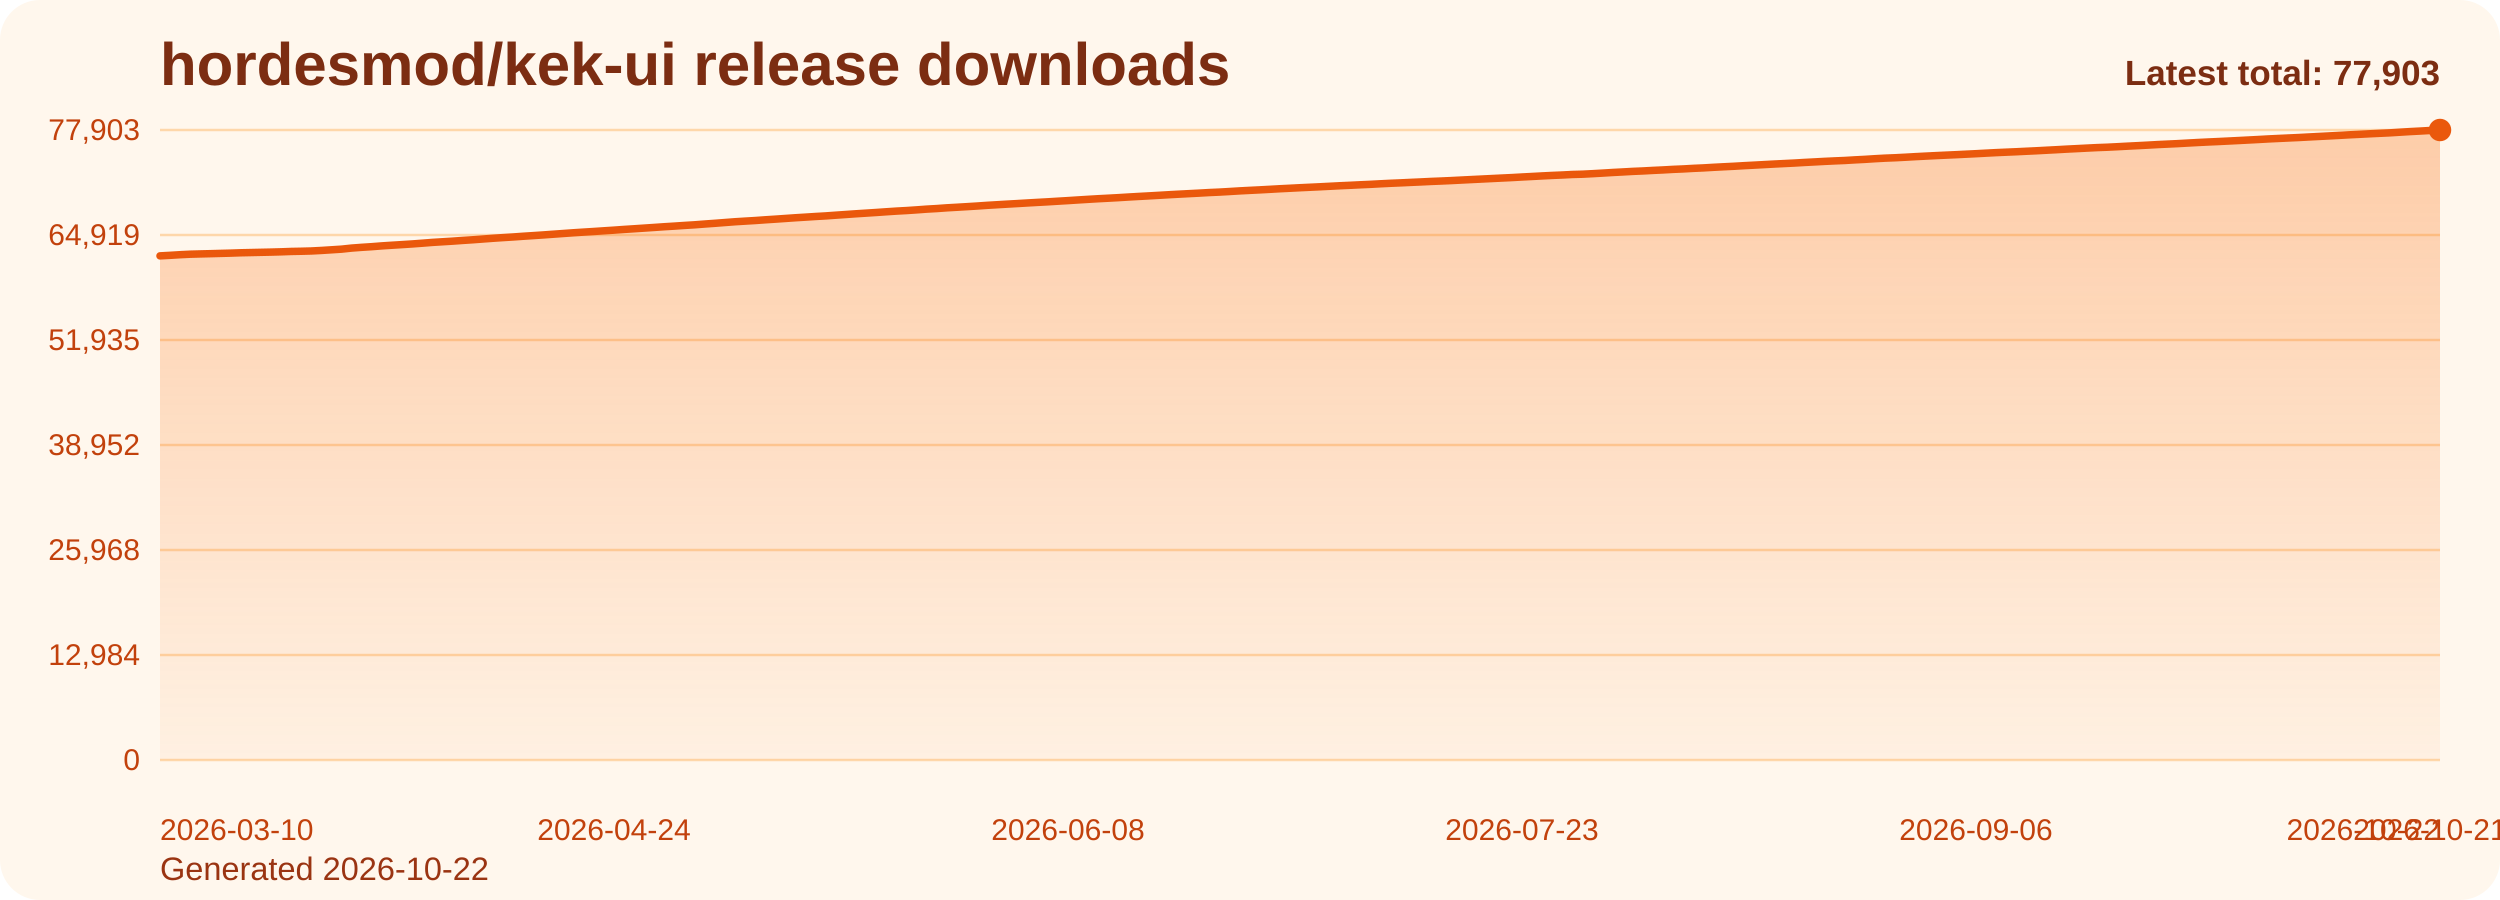
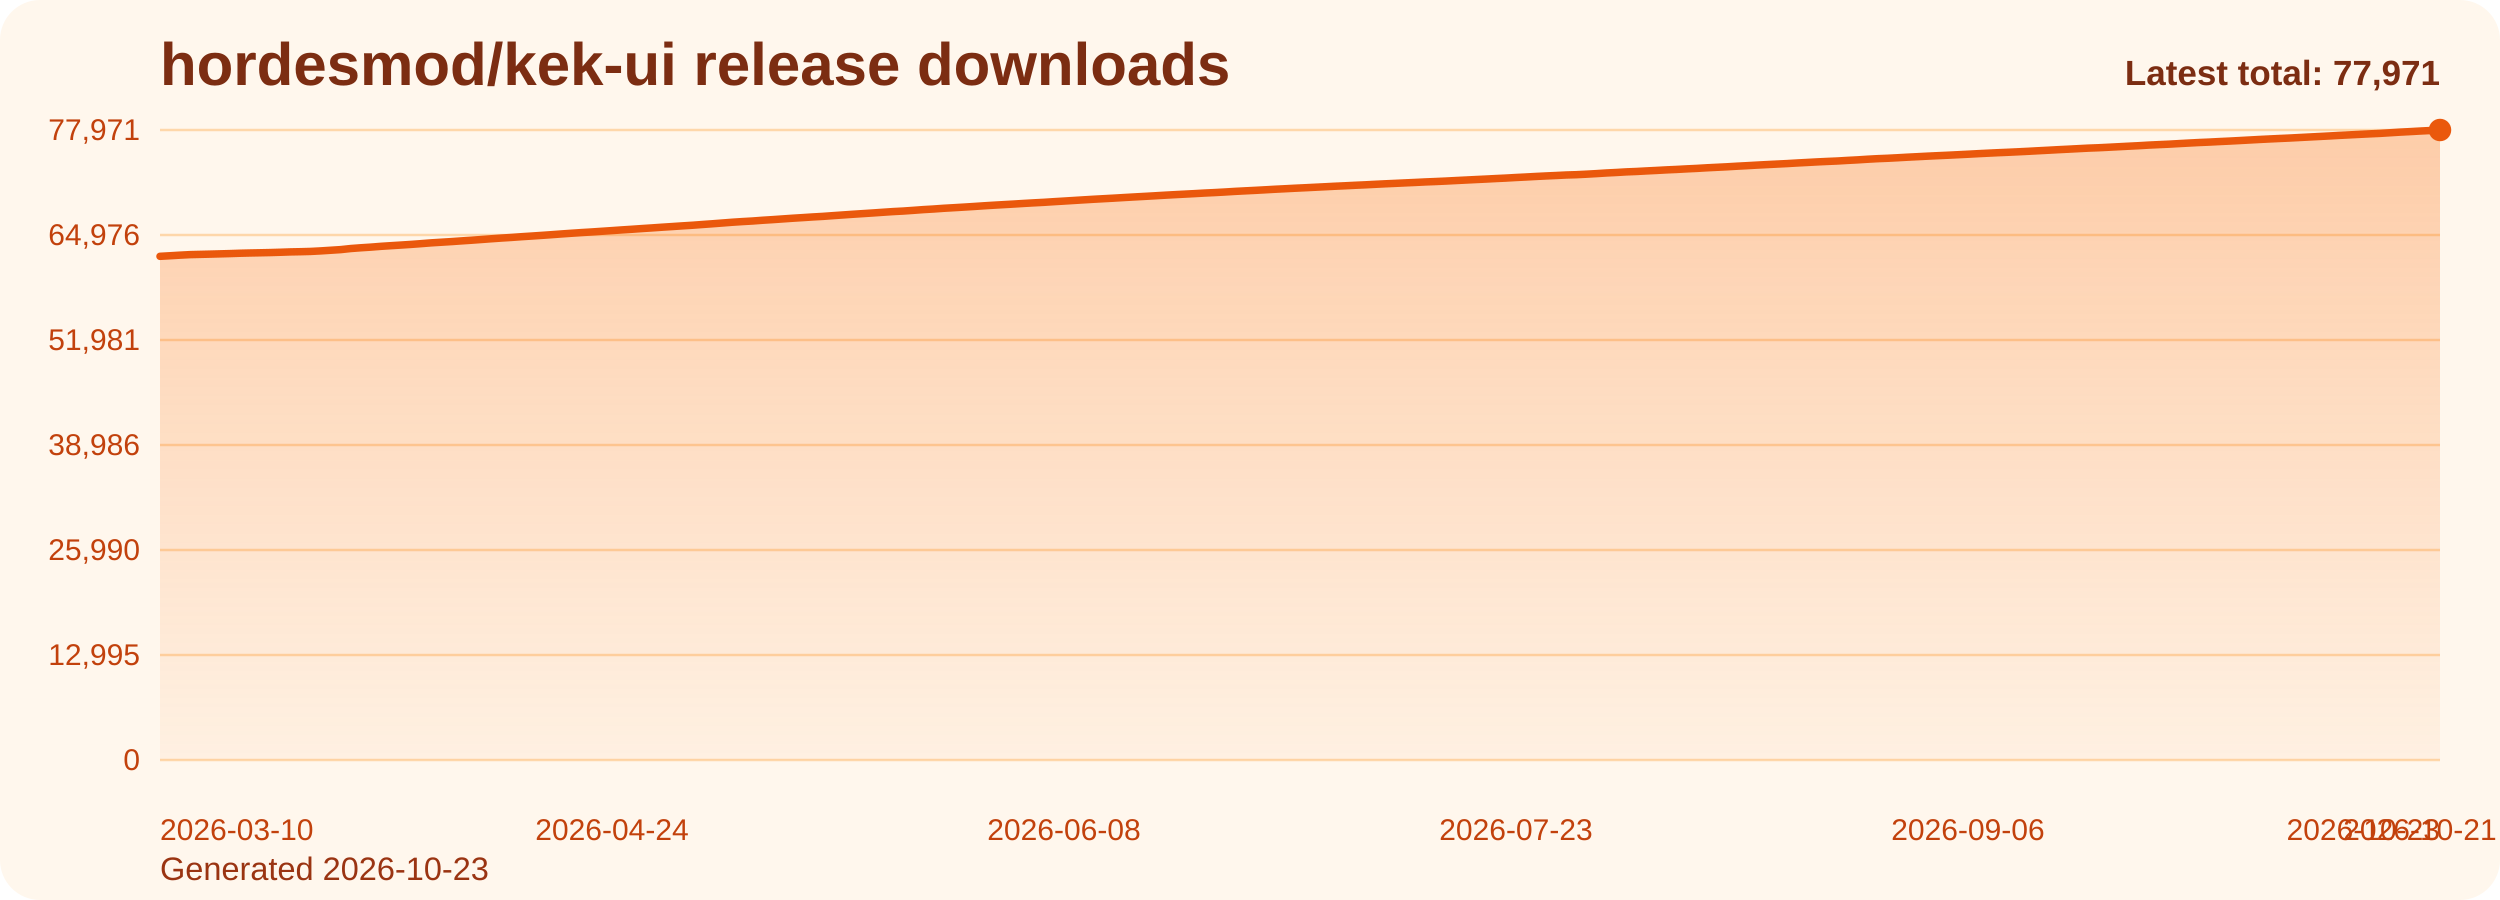
<svg xmlns="http://www.w3.org/2000/svg" viewBox="0 0 1000 360" role="img" aria-label="hordesmod/kek-ui release downloads chart">
  <defs>
    <linearGradient id="fill-total-trend-orange" x1="0" y1="0" x2="0" y2="1">
      <stop offset="0%" stop-color="#f97316" stop-opacity="0.32" />
      <stop offset="100%" stop-color="#f97316" stop-opacity="0.05" />
    </linearGradient>
    <style>
      .bg { fill: #fff7ed; }
      .title { font: 700 24px Arial, sans-serif; fill: #7c2d12; }
      .sub { font: 400 13px Arial, sans-serif; fill: #9a3412; }
      .grid { stroke: #fed7aa; stroke-width: 1; }
      .axis { font: 400 12px Arial, sans-serif; fill: #c2410c; }
      .line { fill: none; stroke: #ea580c; stroke-width: 3; stroke-linecap: round; stroke-linejoin: round; }
      .dot { fill: #ea580c; }
      .value { font: 600 11px Arial, sans-serif; fill: #9a3412; }
      .latest { font: 700 14px Arial, sans-serif; fill: #7c2d12; }
    </style>
  </defs>
  <rect class="bg" x="0" y="0" width="1000" height="360" rx="16" />
  <text class="title" x="64" y="34">hordesmod/kek-ui release downloads</text>
-   <text class="sub" x="64" y="352">Generated 2026-10-22</text>
+   <text class="sub" x="64" y="352">Generated 2026-10-23</text>
  <line x1="64" y1="52.00" x2="976" y2="52.00" class="grid" />
-   <text x="56" y="56.00" text-anchor="end" class="axis">77,903</text>
+   <text x="56" y="56.00" text-anchor="end" class="axis">77,971</text>
  <line x1="64" y1="94.00" x2="976" y2="94.00" class="grid" />
-   <text x="56" y="98.00" text-anchor="end" class="axis">64,919</text>
+   <text x="56" y="98.00" text-anchor="end" class="axis">64,976</text>
  <line x1="64" y1="136.00" x2="976" y2="136.00" class="grid" />
-   <text x="56" y="140.00" text-anchor="end" class="axis">51,935</text>
+   <text x="56" y="140.00" text-anchor="end" class="axis">51,981</text>
  <line x1="64" y1="178.00" x2="976" y2="178.00" class="grid" />
-   <text x="56" y="182.00" text-anchor="end" class="axis">38,952</text>
+   <text x="56" y="182.00" text-anchor="end" class="axis">38,986</text>
  <line x1="64" y1="220.00" x2="976" y2="220.00" class="grid" />
-   <text x="56" y="224.00" text-anchor="end" class="axis">25,968</text>
+   <text x="56" y="224.00" text-anchor="end" class="axis">25,990</text>
  <line x1="64" y1="262.00" x2="976" y2="262.00" class="grid" />
-   <text x="56" y="266.00" text-anchor="end" class="axis">12,984</text>
+   <text x="56" y="266.00" text-anchor="end" class="axis">12,995</text>
  <line x1="64" y1="304.00" x2="976" y2="304.00" class="grid" />
  <text x="56" y="308.00" text-anchor="end" class="axis">0</text>
-   <path d="M 64.00 304 L 64.00 102.35 L 68.04 102.13 L 72.07 101.88 L 76.11 101.68 L 80.14 101.57 L 84.18 101.47 L 88.21 101.36 L 92.25 101.25 L 96.28 101.11 L 100.32 101.02 L 104.35 100.93 L 108.39 100.84 L 112.42 100.73 L 116.46 100.58 L 120.50 100.50 L 124.53 100.39 L 128.57 100.18 L 132.60 99.92 L 136.64 99.66 L 140.67 99.23 L 144.71 98.93 L 148.74 98.67 L 152.78 98.35 L 156.81 98.09 L 160.85 97.84 L 164.88 97.58 L 168.92 97.28 L 172.96 96.96 L 176.99 96.71 L 181.03 96.46 L 185.06 96.17 L 189.10 95.91 L 193.13 95.61 L 197.17 95.31 L 201.20 95.04 L 205.24 94.79 L 209.27 94.50 L 213.31 94.24 L 217.35 93.97 L 221.38 93.68 L 225.42 93.39 L 229.45 93.10 L 233.49 92.84 L 237.52 92.59 L 241.56 92.32 L 245.59 92.06 L 249.63 91.77 L 253.66 91.51 L 257.70 91.24 L 261.73 90.97 L 265.77 90.69 L 269.81 90.44 L 273.84 90.17 L 277.88 89.92 L 281.91 89.61 L 285.95 89.32 L 289.98 89.01 L 294.02 88.70 L 298.05 88.45 L 302.09 88.21 L 306.12 87.92 L 310.16 87.66 L 314.19 87.38 L 318.23 87.10 L 322.27 86.85 L 326.30 86.59 L 330.34 86.36 L 334.37 86.07 L 338.41 85.79 L 342.44 85.51 L 346.48 85.25 L 350.51 84.99 L 354.55 84.71 L 358.58 84.44 L 362.62 84.22 L 366.65 83.95 L 370.69 83.65 L 374.73 83.42 L 378.76 83.13 L 382.80 82.90 L 386.83 82.66 L 390.87 82.41 L 394.90 82.13 L 398.94 81.89 L 402.97 81.65 L 407.01 81.42 L 411.04 81.18 L 415.08 80.95 L 419.12 80.73 L 423.15 80.48 L 427.19 80.24 L 431.22 79.98 L 435.26 79.73 L 439.29 79.49 L 443.33 79.28 L 447.36 79.06 L 451.40 78.81 L 455.43 78.58 L 459.47 78.36 L 463.50 78.13 L 467.54 77.89 L 471.58 77.67 L 475.61 77.46 L 479.65 77.25 L 483.68 77.02 L 487.72 76.84 L 491.75 76.61 L 495.79 76.36 L 499.82 76.15 L 503.86 75.95 L 507.89 75.73 L 511.93 75.50 L 515.96 75.30 L 520.00 75.09 L 524.04 74.90 L 528.07 74.71 L 532.11 74.50 L 536.14 74.29 L 540.18 74.11 L 544.21 73.91 L 548.25 73.73 L 552.28 73.51 L 556.32 73.31 L 560.35 73.14 L 564.39 72.95 L 568.42 72.77 L 572.46 72.57 L 576.50 72.41 L 580.53 72.23 L 584.57 72.02 L 588.60 71.82 L 592.64 71.62 L 596.67 71.42 L 600.71 71.22 L 604.74 71.03 L 608.78 70.80 L 612.81 70.59 L 616.85 70.37 L 620.88 70.17 L 624.92 70.00 L 628.96 69.79 L 632.99 69.68 L 637.03 69.47 L 641.06 69.24 L 645.10 68.99 L 649.13 68.78 L 653.17 68.55 L 657.20 68.38 L 661.24 68.16 L 665.27 67.97 L 669.31 67.74 L 673.35 67.57 L 677.38 67.34 L 681.42 67.16 L 685.45 66.92 L 689.49 66.71 L 693.52 66.51 L 697.56 66.27 L 701.59 66.06 L 705.63 65.84 L 709.66 65.62 L 713.70 65.42 L 717.73 65.22 L 721.77 64.98 L 725.81 64.77 L 729.84 64.55 L 733.88 64.36 L 737.91 64.19 L 741.95 63.95 L 745.98 63.74 L 750.02 63.48 L 754.05 63.26 L 758.09 63.10 L 762.12 62.89 L 766.16 62.66 L 770.19 62.45 L 774.23 62.25 L 778.27 62.06 L 782.30 61.88 L 786.34 61.68 L 790.37 61.48 L 794.41 61.26 L 798.44 61.05 L 802.48 60.87 L 806.51 60.70 L 810.55 60.50 L 814.58 60.31 L 818.62 60.09 L 822.65 59.88 L 826.69 59.65 L 830.73 59.45 L 834.76 59.24 L 838.80 59.04 L 842.83 58.89 L 846.87 58.69 L 850.90 58.47 L 854.94 58.27 L 858.97 58.06 L 863.01 57.83 L 867.04 57.64 L 871.08 57.45 L 875.12 57.22 L 879.15 57.00 L 883.19 56.80 L 887.22 56.62 L 891.26 56.42 L 895.29 56.22 L 899.33 56.01 L 903.36 55.80 L 907.40 55.57 L 911.43 55.38 L 915.47 55.19 L 919.50 55.01 L 923.54 54.79 L 927.58 54.58 L 931.61 54.37 L 935.65 54.16 L 939.68 53.93 L 943.72 53.73 L 947.75 53.52 L 951.79 53.33 L 955.82 53.14 L 959.86 52.89 L 963.89 52.64 L 967.93 52.43 L 971.96 52.20 L 976.00 52.00 L 976.00 304 Z" fill="url(#fill-total-trend-orange)" />
-   <polyline class="line" points="64.00,102.35 68.04,102.13 72.07,101.88 76.11,101.68 80.14,101.57 84.18,101.47 88.21,101.36 92.25,101.25 96.28,101.11 100.32,101.02 104.35,100.93 108.39,100.84 112.42,100.73 116.46,100.58 120.50,100.50 124.53,100.39 128.57,100.18 132.60,99.92 136.64,99.66 140.67,99.23 144.71,98.93 148.74,98.67 152.78,98.35 156.81,98.09 160.85,97.84 164.88,97.58 168.92,97.28 172.96,96.96 176.99,96.71 181.03,96.46 185.06,96.17 189.10,95.91 193.13,95.61 197.17,95.31 201.20,95.04 205.24,94.79 209.27,94.50 213.31,94.24 217.35,93.97 221.38,93.68 225.42,93.39 229.45,93.10 233.49,92.84 237.52,92.59 241.56,92.32 245.59,92.06 249.63,91.77 253.66,91.51 257.70,91.24 261.73,90.97 265.77,90.69 269.81,90.44 273.84,90.17 277.88,89.92 281.91,89.61 285.95,89.32 289.98,89.01 294.02,88.70 298.05,88.45 302.09,88.21 306.12,87.92 310.16,87.66 314.19,87.38 318.23,87.10 322.27,86.85 326.30,86.59 330.34,86.36 334.37,86.07 338.41,85.79 342.44,85.51 346.48,85.25 350.51,84.99 354.55,84.71 358.58,84.44 362.62,84.22 366.65,83.95 370.69,83.65 374.73,83.42 378.76,83.13 382.80,82.90 386.83,82.66 390.87,82.41 394.90,82.13 398.94,81.89 402.97,81.65 407.01,81.42 411.04,81.18 415.08,80.95 419.12,80.73 423.15,80.48 427.19,80.24 431.22,79.98 435.26,79.73 439.29,79.49 443.33,79.28 447.36,79.06 451.40,78.81 455.43,78.58 459.47,78.36 463.50,78.13 467.54,77.89 471.58,77.67 475.61,77.46 479.65,77.25 483.68,77.02 487.72,76.84 491.75,76.61 495.79,76.36 499.82,76.15 503.86,75.95 507.89,75.73 511.93,75.50 515.96,75.30 520.00,75.09 524.04,74.90 528.07,74.71 532.11,74.50 536.14,74.29 540.18,74.11 544.21,73.91 548.25,73.73 552.28,73.51 556.32,73.31 560.35,73.14 564.39,72.95 568.42,72.77 572.46,72.57 576.50,72.41 580.53,72.23 584.57,72.02 588.60,71.82 592.64,71.62 596.67,71.42 600.71,71.22 604.74,71.03 608.78,70.80 612.81,70.59 616.85,70.37 620.88,70.17 624.92,70.00 628.96,69.79 632.99,69.68 637.03,69.47 641.06,69.24 645.10,68.99 649.13,68.78 653.17,68.55 657.20,68.38 661.24,68.16 665.27,67.97 669.31,67.74 673.35,67.57 677.38,67.34 681.42,67.16 685.45,66.92 689.49,66.71 693.52,66.51 697.56,66.27 701.59,66.06 705.63,65.84 709.66,65.62 713.70,65.42 717.73,65.22 721.77,64.98 725.81,64.77 729.84,64.55 733.88,64.36 737.91,64.19 741.95,63.95 745.98,63.74 750.02,63.48 754.05,63.26 758.09,63.10 762.12,62.89 766.16,62.66 770.19,62.45 774.23,62.25 778.27,62.06 782.30,61.88 786.34,61.68 790.37,61.48 794.41,61.26 798.44,61.05 802.48,60.87 806.51,60.70 810.55,60.50 814.58,60.31 818.62,60.09 822.65,59.88 826.69,59.65 830.73,59.45 834.76,59.24 838.80,59.04 842.83,58.89 846.87,58.69 850.90,58.47 854.94,58.27 858.97,58.06 863.01,57.83 867.04,57.64 871.08,57.45 875.12,57.22 879.15,57.00 883.19,56.80 887.22,56.62 891.26,56.42 895.29,56.22 899.33,56.01 903.36,55.80 907.40,55.57 911.43,55.38 915.47,55.19 919.50,55.01 923.54,54.79 927.58,54.58 931.61,54.37 935.65,54.16 939.68,53.93 943.72,53.73 947.75,53.52 951.79,53.33 955.82,53.14 959.86,52.89 963.89,52.64 967.93,52.43 971.96,52.20 976.00,52.00" />
+   <path d="M 64.00 304 L 64.00 102.53 L 68.02 102.30 L 72.04 102.06 L 76.05 101.85 L 80.07 101.75 L 84.09 101.65 L 88.11 101.54 L 92.12 101.43 L 96.14 101.29 L 100.16 101.19 L 104.18 101.11 L 108.19 101.02 L 112.21 100.90 L 116.23 100.76 L 120.25 100.68 L 124.26 100.57 L 128.28 100.36 L 132.30 100.10 L 136.32 99.84 L 140.33 99.41 L 144.35 99.11 L 148.37 98.85 L 152.39 98.53 L 156.41 98.27 L 160.42 98.02 L 164.44 97.76 L 168.46 97.46 L 172.48 97.14 L 176.49 96.89 L 180.51 96.64 L 184.53 96.36 L 188.55 96.09 L 192.56 95.80 L 196.58 95.50 L 200.60 95.22 L 204.62 94.97 L 208.63 94.68 L 212.65 94.42 L 216.67 94.15 L 220.69 93.87 L 224.70 93.57 L 228.72 93.29 L 232.74 93.02 L 236.76 92.78 L 240.78 92.51 L 244.79 92.24 L 248.81 91.96 L 252.83 91.70 L 256.85 91.42 L 260.86 91.16 L 264.88 90.88 L 268.90 90.62 L 272.92 90.35 L 276.93 90.10 L 280.95 89.80 L 284.97 89.51 L 288.99 89.20 L 293.00 88.89 L 297.02 88.63 L 301.04 88.40 L 305.06 88.10 L 309.07 87.85 L 313.09 87.57 L 317.11 87.29 L 321.13 87.04 L 325.15 86.78 L 329.16 86.55 L 333.18 86.26 L 337.20 85.98 L 341.22 85.70 L 345.23 85.44 L 349.25 85.18 L 353.27 84.90 L 357.29 84.63 L 361.30 84.42 L 365.32 84.14 L 369.34 83.84 L 373.36 83.61 L 377.37 83.32 L 381.39 83.09 L 385.41 82.85 L 389.43 82.60 L 393.44 82.33 L 397.46 82.08 L 401.48 81.85 L 405.50 81.62 L 409.52 81.37 L 413.53 81.14 L 417.55 80.93 L 421.57 80.67 L 425.59 80.43 L 429.60 80.18 L 433.62 79.93 L 437.64 79.69 L 441.66 79.47 L 445.67 79.25 L 449.69 79.01 L 453.71 78.78 L 457.73 78.56 L 461.74 78.33 L 465.76 78.09 L 469.78 77.87 L 473.80 77.66 L 477.81 77.45 L 481.83 77.22 L 485.85 77.03 L 489.87 76.81 L 493.89 76.56 L 497.90 76.35 L 501.92 76.15 L 505.94 75.93 L 509.96 75.70 L 513.97 75.50 L 517.99 75.29 L 522.01 75.10 L 526.03 74.90 L 530.04 74.70 L 534.06 74.49 L 538.08 74.31 L 542.10 74.11 L 546.11 73.93 L 550.13 73.72 L 554.15 73.52 L 558.17 73.34 L 562.19 73.15 L 566.20 72.97 L 570.22 72.77 L 574.24 72.61 L 578.26 72.43 L 582.27 72.22 L 586.29 72.02 L 590.31 71.82 L 594.33 71.63 L 598.34 71.42 L 602.36 71.23 L 606.38 71.00 L 610.40 70.80 L 614.41 70.58 L 618.43 70.38 L 622.45 70.20 L 626.47 70.00 L 630.48 69.88 L 634.50 69.68 L 638.52 69.45 L 642.54 69.19 L 646.56 68.99 L 650.57 68.75 L 654.59 68.59 L 658.61 68.37 L 662.63 68.17 L 666.64 67.95 L 670.66 67.77 L 674.68 67.55 L 678.70 67.36 L 682.71 67.12 L 686.73 66.92 L 690.75 66.72 L 694.77 66.48 L 698.78 66.27 L 702.80 66.04 L 706.82 65.83 L 710.84 65.63 L 714.85 65.43 L 718.87 65.19 L 722.89 64.98 L 726.91 64.76 L 730.93 64.57 L 734.94 64.40 L 738.96 64.16 L 742.98 63.95 L 747.00 63.69 L 751.01 63.47 L 755.03 63.31 L 759.05 63.10 L 763.07 62.87 L 767.08 62.67 L 771.10 62.46 L 775.12 62.27 L 779.14 62.09 L 783.15 61.89 L 787.17 61.69 L 791.19 61.47 L 795.21 61.27 L 799.22 61.08 L 803.24 60.91 L 807.26 60.72 L 811.28 60.52 L 815.30 60.30 L 819.31 60.09 L 823.33 59.87 L 827.35 59.67 L 831.37 59.46 L 835.38 59.25 L 839.40 59.10 L 843.42 58.90 L 847.44 58.69 L 851.45 58.48 L 855.47 58.28 L 859.49 58.04 L 863.51 57.85 L 867.52 57.67 L 871.54 57.44 L 875.56 57.22 L 879.58 57.01 L 883.59 56.84 L 887.61 56.63 L 891.63 56.44 L 895.65 56.23 L 899.67 56.01 L 903.68 55.79 L 907.70 55.59 L 911.72 55.40 L 915.74 55.22 L 919.75 55.01 L 923.77 54.80 L 927.79 54.59 L 931.81 54.38 L 935.82 54.15 L 939.84 53.95 L 943.86 53.74 L 947.88 53.54 L 951.89 53.36 L 955.91 53.11 L 959.93 52.86 L 963.95 52.65 L 967.96 52.42 L 971.98 52.22 L 976.00 52.00 L 976.00 304 Z" fill="url(#fill-total-trend-orange)" />
+   <polyline class="line" points="64.00,102.53 68.02,102.30 72.04,102.06 76.05,101.85 80.07,101.75 84.09,101.65 88.11,101.54 92.12,101.43 96.14,101.29 100.16,101.19 104.18,101.11 108.19,101.02 112.21,100.90 116.23,100.76 120.25,100.68 124.26,100.57 128.28,100.36 132.30,100.10 136.32,99.84 140.33,99.41 144.35,99.11 148.37,98.85 152.39,98.53 156.41,98.27 160.42,98.02 164.44,97.76 168.46,97.46 172.48,97.14 176.49,96.89 180.51,96.64 184.53,96.36 188.55,96.09 192.56,95.80 196.58,95.50 200.60,95.22 204.62,94.97 208.63,94.68 212.65,94.42 216.67,94.15 220.69,93.87 224.70,93.57 228.72,93.29 232.74,93.02 236.76,92.78 240.78,92.51 244.79,92.24 248.81,91.96 252.83,91.70 256.85,91.42 260.86,91.16 264.88,90.88 268.90,90.62 272.92,90.35 276.93,90.10 280.95,89.80 284.97,89.51 288.99,89.20 293.00,88.89 297.02,88.63 301.04,88.40 305.06,88.10 309.07,87.85 313.09,87.57 317.11,87.29 321.13,87.04 325.15,86.78 329.16,86.55 333.18,86.26 337.20,85.98 341.22,85.70 345.23,85.44 349.25,85.18 353.27,84.90 357.29,84.63 361.30,84.42 365.32,84.14 369.34,83.84 373.36,83.61 377.37,83.32 381.39,83.09 385.41,82.85 389.43,82.60 393.44,82.33 397.46,82.08 401.48,81.85 405.50,81.62 409.52,81.37 413.53,81.14 417.55,80.93 421.57,80.67 425.59,80.43 429.60,80.18 433.62,79.93 437.64,79.69 441.66,79.47 445.67,79.25 449.69,79.01 453.71,78.78 457.73,78.56 461.74,78.33 465.76,78.09 469.78,77.87 473.80,77.66 477.81,77.45 481.83,77.22 485.85,77.03 489.87,76.81 493.89,76.56 497.90,76.35 501.92,76.15 505.94,75.93 509.96,75.70 513.97,75.50 517.99,75.29 522.01,75.10 526.03,74.90 530.04,74.70 534.06,74.49 538.08,74.31 542.10,74.11 546.11,73.93 550.13,73.72 554.15,73.52 558.17,73.34 562.19,73.15 566.20,72.97 570.22,72.77 574.24,72.61 578.26,72.43 582.27,72.22 586.29,72.02 590.31,71.82 594.33,71.63 598.34,71.42 602.36,71.23 606.38,71.00 610.40,70.80 614.41,70.58 618.43,70.38 622.45,70.20 626.47,70.00 630.48,69.88 634.50,69.68 638.52,69.45 642.54,69.19 646.56,68.99 650.57,68.75 654.59,68.59 658.61,68.37 662.63,68.17 666.64,67.95 670.66,67.77 674.68,67.55 678.70,67.36 682.71,67.12 686.73,66.92 690.75,66.72 694.77,66.48 698.78,66.27 702.80,66.04 706.82,65.83 710.84,65.63 714.85,65.43 718.87,65.19 722.89,64.98 726.91,64.76 730.93,64.57 734.94,64.40 738.96,64.16 742.98,63.95 747.00,63.69 751.01,63.47 755.03,63.31 759.05,63.10 763.07,62.87 767.08,62.67 771.10,62.46 775.12,62.27 779.14,62.09 783.15,61.89 787.17,61.69 791.19,61.47 795.21,61.27 799.22,61.08 803.24,60.91 807.26,60.72 811.28,60.52 815.30,60.30 819.31,60.09 823.33,59.87 827.35,59.67 831.37,59.46 835.38,59.25 839.40,59.10 843.42,58.90 847.44,58.69 851.45,58.48 855.47,58.28 859.49,58.04 863.51,57.85 867.52,57.67 871.54,57.44 875.56,57.22 879.58,57.01 883.59,56.84 887.61,56.63 891.63,56.44 895.65,56.23 899.67,56.01 903.68,55.79 907.70,55.59 911.72,55.40 915.74,55.22 919.75,55.01 923.77,54.80 927.79,54.59 931.81,54.38 935.82,54.15 939.84,53.95 943.86,53.74 947.88,53.54 951.89,53.36 955.91,53.11 959.93,52.86 963.95,52.65 967.96,52.42 971.98,52.22 976.00,52.00" />
  <circle class="dot" cx="976.00" cy="52.00" r="4.5" />
  <text class="axis" x="64.00" y="336" text-anchor="start">2026-03-10</text>
-   <text class="axis" x="245.59" y="336" text-anchor="middle">2026-04-24</text>
-   <text class="axis" x="427.19" y="336" text-anchor="middle">2026-06-08</text>
-   <text class="axis" x="608.78" y="336" text-anchor="middle">2026-07-23</text>
-   <text class="axis" x="790.37" y="336" text-anchor="middle">2026-09-06</text>
-   <text class="axis" x="971.96" y="336" text-anchor="middle">2026-10-21</text>
-   <text class="axis" x="976.00" y="336" text-anchor="end">2026-10-22</text>
-   <text class="latest" x="976" y="34" text-anchor="end">Latest total: 77,903</text>
+   <text class="axis" x="244.79" y="336" text-anchor="middle">2026-04-24</text>
+   <text class="axis" x="425.59" y="336" text-anchor="middle">2026-06-08</text>
+   <text class="axis" x="606.38" y="336" text-anchor="middle">2026-07-23</text>
+   <text class="axis" x="787.17" y="336" text-anchor="middle">2026-09-06</text>
+   <text class="axis" x="967.96" y="336" text-anchor="middle">2026-10-21</text>
+   <text class="axis" x="976.00" y="336" text-anchor="end">2026-10-23</text>
+   <text class="latest" x="976" y="34" text-anchor="end">Latest total: 77,971</text>
</svg>
